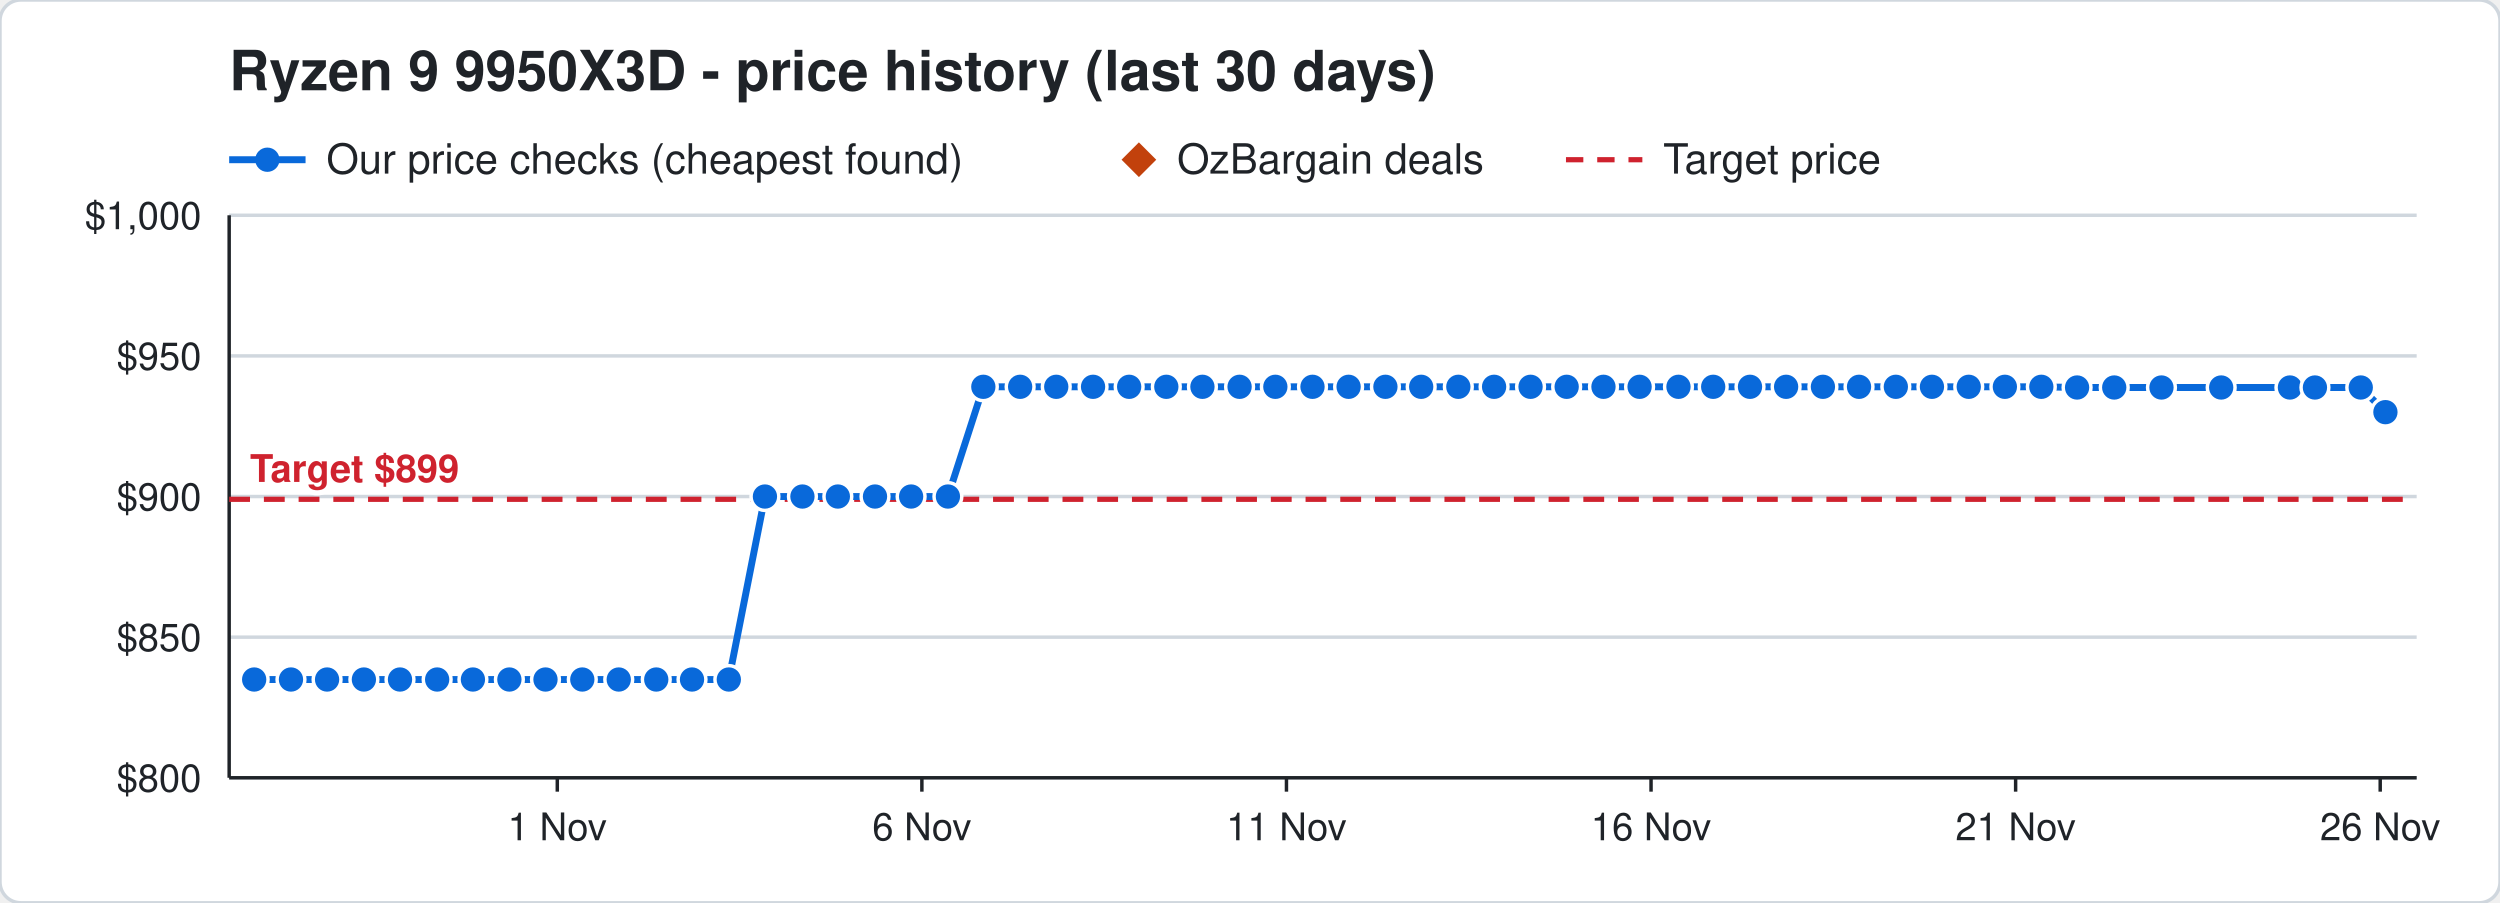
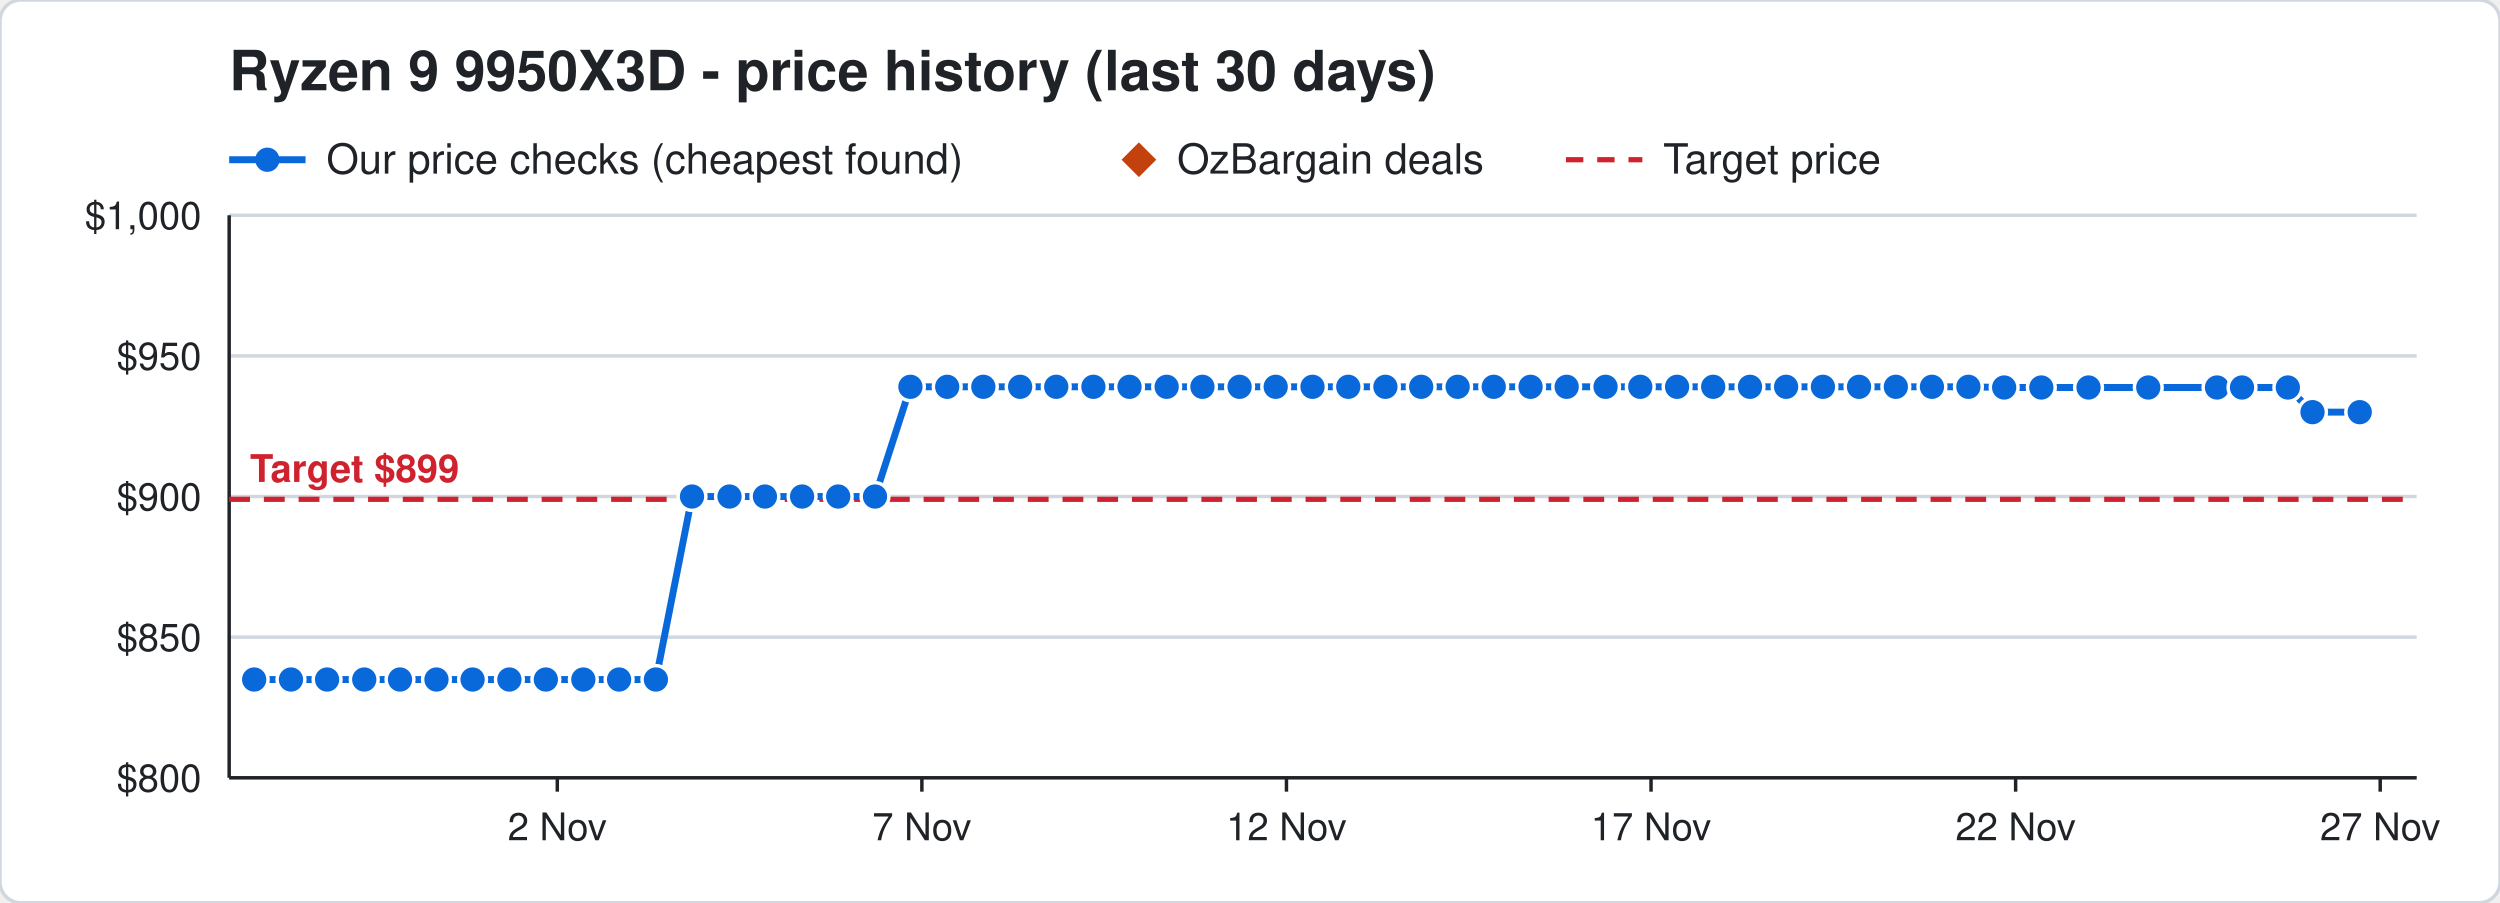
<svg xmlns="http://www.w3.org/2000/svg" width="720" height="260" viewBox="0 0 720 260" font-family="Segoe UI, Helvetica, Arial, sans-serif">
  <rect width="720" height="260" rx="6" fill="#ffffff" stroke="#d0d7de" />
  <text x="66" y="26" font-size="16" font-weight="700" fill="#1f2328">Ryzen 9 9950X3D - price history (last 30 days)</text>
  <line x1="66" y1="46" x2="88" y2="46" stroke="#0969da" stroke-width="2" />
  <circle cx="77" cy="46" r="3.5" fill="#0969da" />
  <text x="94" y="50" font-size="12" fill="#1f2328">Our price checks (cheapest found)</text>
  <path d="M328 41 l5 5 l-5 5 l-5 -5 z" fill="#c2410c" />
  <text x="339" y="50" font-size="12" fill="#1f2328">OzBargain deals</text>
  <line x1="451" y1="46" x2="473" y2="46" stroke="#cf222e" stroke-width="1.5" stroke-dasharray="5 4" />
  <text x="479" y="50" font-size="12" fill="#1f2328">Target price</text>
  <line x1="66" y1="224.0" x2="696" y2="224.0" stroke="#d0d7de" />
  <text x="58" y="228.0" font-size="11" text-anchor="end" fill="#1f2328">$800</text>
  <line x1="66" y1="183.5" x2="696" y2="183.5" stroke="#d0d7de" />
  <text x="58" y="187.5" font-size="11" text-anchor="end" fill="#1f2328">$850</text>
  <line x1="66" y1="143.0" x2="696" y2="143.0" stroke="#d0d7de" />
  <text x="58" y="147.0" font-size="11" text-anchor="end" fill="#1f2328">$900</text>
  <line x1="66" y1="102.5" x2="696" y2="102.5" stroke="#d0d7de" />
  <text x="58" y="106.5" font-size="11" text-anchor="end" fill="#1f2328">$950</text>
  <line x1="66" y1="62.0" x2="696" y2="62.0" stroke="#d0d7de" />
  <text x="58" y="66.0" font-size="11" text-anchor="end" fill="#1f2328">$1,000</text>
  <line x1="685.5" y1="224" x2="685.5" y2="228" stroke="#1f2328" />
-   <text x="685.5" y="242" font-size="11" text-anchor="middle" fill="#1f2328">26 Nov</text>
+   <text x="685.5" y="242" font-size="11" text-anchor="middle" fill="#1f2328">27 Nov</text>
  <line x1="580.5" y1="224" x2="580.5" y2="228" stroke="#1f2328" />
-   <text x="580.5" y="242" font-size="11" text-anchor="middle" fill="#1f2328">21 Nov</text>
+   <text x="580.5" y="242" font-size="11" text-anchor="middle" fill="#1f2328">22 Nov</text>
  <line x1="475.5" y1="224" x2="475.5" y2="228" stroke="#1f2328" />
-   <text x="475.5" y="242" font-size="11" text-anchor="middle" fill="#1f2328">16 Nov</text>
+   <text x="475.5" y="242" font-size="11" text-anchor="middle" fill="#1f2328">17 Nov</text>
  <line x1="370.5" y1="224" x2="370.5" y2="228" stroke="#1f2328" />
-   <text x="370.5" y="242" font-size="11" text-anchor="middle" fill="#1f2328">11 Nov</text>
+   <text x="370.5" y="242" font-size="11" text-anchor="middle" fill="#1f2328">12 Nov</text>
  <line x1="265.5" y1="224" x2="265.5" y2="228" stroke="#1f2328" />
-   <text x="265.5" y="242" font-size="11" text-anchor="middle" fill="#1f2328">6 Nov</text>
+   <text x="265.5" y="242" font-size="11" text-anchor="middle" fill="#1f2328">7 Nov</text>
  <line x1="160.5" y1="224" x2="160.5" y2="228" stroke="#1f2328" />
-   <text x="160.5" y="242" font-size="11" text-anchor="middle" fill="#1f2328">1 Nov</text>
+   <text x="160.5" y="242" font-size="11" text-anchor="middle" fill="#1f2328">2 Nov</text>
  <line x1="66" y1="224" x2="696" y2="224" stroke="#1f2328" />
  <line x1="66" y1="62" x2="66" y2="224" stroke="#1f2328" />
  <line x1="66" y1="143.8" x2="696" y2="143.8" stroke="#cf222e" stroke-width="1.5" stroke-dasharray="6 4" />
  <text x="72" y="138.8" font-size="11" font-weight="700" text-anchor="start" fill="#cf222e" stroke="#ffffff" stroke-width="3" paint-order="stroke">Target $899</text>
-   <polyline points="73.2,195.7 83.8,195.7 94.2,195.7 104.8,195.7 115.2,195.7 125.9,195.7 136.2,195.7 146.7,195.7 157.1,195.7 167.7,195.7 178.2,195.7 189.0,195.7 199.3,195.7 209.9,195.7 220.3,143.0 231.1,143.0 241.3,143.0 252.0,143.0 262.4,143.0 273.0,143.0 283.2,111.4 293.8,111.4 304.2,111.4 314.8,111.4 325.2,111.4 335.9,111.4 346.3,111.4 357.0,111.4 367.3,111.4 378.0,111.4 388.4,111.4 399.0,111.4 409.3,111.4 420.0,111.4 430.3,111.4 440.8,111.4 451.2,111.4 461.8,111.4 472.2,111.4 483.4,111.4 493.4,111.4 504.0,111.4 514.4,111.4 525.0,111.4 535.4,111.4 546.0,111.4 556.4,111.4 567.0,111.4 577.4,111.4 587.9,111.4 598.2,111.6 608.9,111.6 622.5,111.6 639.7,111.6 659.5,111.6 666.7,111.6 679.9,111.6 687.0,118.7" fill="none" stroke="#0969da" stroke-width="2" />
+   <polyline points="73.2,195.7 83.8,195.7 94.2,195.7 104.9,195.7 115.2,195.7 125.7,195.7 136.1,195.7 146.7,195.7 157.2,195.7 168.0,195.7 178.3,195.7 188.9,195.7 199.3,143.0 210.1,143.0 220.3,143.0 231.0,143.0 241.4,143.0 252.0,143.0 262.2,111.4 272.8,111.4 283.2,111.4 293.8,111.4 304.2,111.4 314.9,111.4 325.3,111.4 336.0,111.4 346.3,111.4 357.0,111.4 367.4,111.4 378.0,111.4 388.3,111.4 399.0,111.4 409.3,111.4 419.8,111.4 430.2,111.4 440.8,111.4 451.2,111.4 462.4,111.4 472.4,111.4 483.0,111.4 493.4,111.4 504.0,111.4 514.4,111.4 525.0,111.4 535.4,111.4 546.0,111.4 556.4,111.4 566.9,111.4 577.2,111.6 587.9,111.6 601.5,111.6 618.7,111.6 638.5,111.6 645.7,111.6 658.9,111.6 666.0,118.7 679.6,118.7" fill="none" stroke="#0969da" stroke-width="2" />
  <circle cx="73.2" cy="195.7" r="4" fill="#0969da" stroke="#ffffff" stroke-width="1" />
  <circle cx="83.8" cy="195.7" r="4" fill="#0969da" stroke="#ffffff" stroke-width="1" />
  <circle cx="94.2" cy="195.7" r="4" fill="#0969da" stroke="#ffffff" stroke-width="1" />
-   <circle cx="104.8" cy="195.7" r="4" fill="#0969da" stroke="#ffffff" stroke-width="1" />
+   <circle cx="104.9" cy="195.7" r="4" fill="#0969da" stroke="#ffffff" stroke-width="1" />
  <circle cx="115.2" cy="195.7" r="4" fill="#0969da" stroke="#ffffff" stroke-width="1" />
-   <circle cx="125.9" cy="195.7" r="4" fill="#0969da" stroke="#ffffff" stroke-width="1" />
-   <circle cx="136.2" cy="195.7" r="4" fill="#0969da" stroke="#ffffff" stroke-width="1" />
+   <circle cx="125.7" cy="195.7" r="4" fill="#0969da" stroke="#ffffff" stroke-width="1" />
+   <circle cx="136.1" cy="195.7" r="4" fill="#0969da" stroke="#ffffff" stroke-width="1" />
  <circle cx="146.7" cy="195.7" r="4" fill="#0969da" stroke="#ffffff" stroke-width="1" />
-   <circle cx="157.1" cy="195.7" r="4" fill="#0969da" stroke="#ffffff" stroke-width="1" />
-   <circle cx="167.7" cy="195.7" r="4" fill="#0969da" stroke="#ffffff" stroke-width="1" />
-   <circle cx="178.2" cy="195.7" r="4" fill="#0969da" stroke="#ffffff" stroke-width="1" />
-   <circle cx="189.0" cy="195.7" r="4" fill="#0969da" stroke="#ffffff" stroke-width="1" />
-   <circle cx="199.3" cy="195.7" r="4" fill="#0969da" stroke="#ffffff" stroke-width="1" />
-   <circle cx="209.9" cy="195.7" r="4" fill="#0969da" stroke="#ffffff" stroke-width="1" />
+   <circle cx="157.2" cy="195.7" r="4" fill="#0969da" stroke="#ffffff" stroke-width="1" />
+   <circle cx="168.0" cy="195.7" r="4" fill="#0969da" stroke="#ffffff" stroke-width="1" />
+   <circle cx="178.3" cy="195.7" r="4" fill="#0969da" stroke="#ffffff" stroke-width="1" />
+   <circle cx="188.9" cy="195.7" r="4" fill="#0969da" stroke="#ffffff" stroke-width="1" />
+   <circle cx="199.3" cy="143.0" r="4" fill="#0969da" stroke="#ffffff" stroke-width="1" />
+   <circle cx="210.1" cy="143.0" r="4" fill="#0969da" stroke="#ffffff" stroke-width="1" />
  <circle cx="220.3" cy="143.0" r="4" fill="#0969da" stroke="#ffffff" stroke-width="1" />
-   <circle cx="231.1" cy="143.0" r="4" fill="#0969da" stroke="#ffffff" stroke-width="1" />
-   <circle cx="241.3" cy="143.0" r="4" fill="#0969da" stroke="#ffffff" stroke-width="1" />
+   <circle cx="231.0" cy="143.0" r="4" fill="#0969da" stroke="#ffffff" stroke-width="1" />
+   <circle cx="241.4" cy="143.0" r="4" fill="#0969da" stroke="#ffffff" stroke-width="1" />
  <circle cx="252.0" cy="143.0" r="4" fill="#0969da" stroke="#ffffff" stroke-width="1" />
-   <circle cx="262.4" cy="143.0" r="4" fill="#0969da" stroke="#ffffff" stroke-width="1" />
-   <circle cx="273.0" cy="143.0" r="4" fill="#0969da" stroke="#ffffff" stroke-width="1" />
+   <circle cx="262.2" cy="111.4" r="4" fill="#0969da" stroke="#ffffff" stroke-width="1" />
+   <circle cx="272.8" cy="111.4" r="4" fill="#0969da" stroke="#ffffff" stroke-width="1" />
  <circle cx="283.2" cy="111.4" r="4" fill="#0969da" stroke="#ffffff" stroke-width="1" />
  <circle cx="293.8" cy="111.4" r="4" fill="#0969da" stroke="#ffffff" stroke-width="1" />
  <circle cx="304.2" cy="111.4" r="4" fill="#0969da" stroke="#ffffff" stroke-width="1" />
-   <circle cx="314.8" cy="111.4" r="4" fill="#0969da" stroke="#ffffff" stroke-width="1" />
-   <circle cx="325.2" cy="111.4" r="4" fill="#0969da" stroke="#ffffff" stroke-width="1" />
-   <circle cx="335.9" cy="111.4" r="4" fill="#0969da" stroke="#ffffff" stroke-width="1" />
+   <circle cx="314.9" cy="111.4" r="4" fill="#0969da" stroke="#ffffff" stroke-width="1" />
+   <circle cx="325.3" cy="111.4" r="4" fill="#0969da" stroke="#ffffff" stroke-width="1" />
+   <circle cx="336.0" cy="111.4" r="4" fill="#0969da" stroke="#ffffff" stroke-width="1" />
  <circle cx="346.3" cy="111.4" r="4" fill="#0969da" stroke="#ffffff" stroke-width="1" />
  <circle cx="357.0" cy="111.4" r="4" fill="#0969da" stroke="#ffffff" stroke-width="1" />
-   <circle cx="367.3" cy="111.4" r="4" fill="#0969da" stroke="#ffffff" stroke-width="1" />
+   <circle cx="367.4" cy="111.4" r="4" fill="#0969da" stroke="#ffffff" stroke-width="1" />
  <circle cx="378.0" cy="111.4" r="4" fill="#0969da" stroke="#ffffff" stroke-width="1" />
-   <circle cx="388.4" cy="111.4" r="4" fill="#0969da" stroke="#ffffff" stroke-width="1" />
+   <circle cx="388.3" cy="111.4" r="4" fill="#0969da" stroke="#ffffff" stroke-width="1" />
  <circle cx="399.0" cy="111.4" r="4" fill="#0969da" stroke="#ffffff" stroke-width="1" />
  <circle cx="409.3" cy="111.4" r="4" fill="#0969da" stroke="#ffffff" stroke-width="1" />
-   <circle cx="420.0" cy="111.4" r="4" fill="#0969da" stroke="#ffffff" stroke-width="1" />
-   <circle cx="430.3" cy="111.4" r="4" fill="#0969da" stroke="#ffffff" stroke-width="1" />
+   <circle cx="419.8" cy="111.4" r="4" fill="#0969da" stroke="#ffffff" stroke-width="1" />
+   <circle cx="430.2" cy="111.4" r="4" fill="#0969da" stroke="#ffffff" stroke-width="1" />
  <circle cx="440.8" cy="111.4" r="4" fill="#0969da" stroke="#ffffff" stroke-width="1" />
  <circle cx="451.2" cy="111.4" r="4" fill="#0969da" stroke="#ffffff" stroke-width="1" />
-   <circle cx="461.8" cy="111.4" r="4" fill="#0969da" stroke="#ffffff" stroke-width="1" />
-   <circle cx="472.2" cy="111.4" r="4" fill="#0969da" stroke="#ffffff" stroke-width="1" />
-   <circle cx="483.4" cy="111.4" r="4" fill="#0969da" stroke="#ffffff" stroke-width="1" />
+   <circle cx="462.4" cy="111.4" r="4" fill="#0969da" stroke="#ffffff" stroke-width="1" />
+   <circle cx="472.4" cy="111.4" r="4" fill="#0969da" stroke="#ffffff" stroke-width="1" />
+   <circle cx="483.0" cy="111.4" r="4" fill="#0969da" stroke="#ffffff" stroke-width="1" />
  <circle cx="493.4" cy="111.4" r="4" fill="#0969da" stroke="#ffffff" stroke-width="1" />
  <circle cx="504.0" cy="111.4" r="4" fill="#0969da" stroke="#ffffff" stroke-width="1" />
  <circle cx="514.4" cy="111.4" r="4" fill="#0969da" stroke="#ffffff" stroke-width="1" />
  <circle cx="525.0" cy="111.4" r="4" fill="#0969da" stroke="#ffffff" stroke-width="1" />
  <circle cx="535.4" cy="111.4" r="4" fill="#0969da" stroke="#ffffff" stroke-width="1" />
  <circle cx="546.0" cy="111.4" r="4" fill="#0969da" stroke="#ffffff" stroke-width="1" />
  <circle cx="556.4" cy="111.4" r="4" fill="#0969da" stroke="#ffffff" stroke-width="1" />
-   <circle cx="567.0" cy="111.4" r="4" fill="#0969da" stroke="#ffffff" stroke-width="1" />
-   <circle cx="577.4" cy="111.4" r="4" fill="#0969da" stroke="#ffffff" stroke-width="1" />
-   <circle cx="587.9" cy="111.4" r="4" fill="#0969da" stroke="#ffffff" stroke-width="1" />
-   <circle cx="598.2" cy="111.6" r="4" fill="#0969da" stroke="#ffffff" stroke-width="1" />
-   <circle cx="608.9" cy="111.6" r="4" fill="#0969da" stroke="#ffffff" stroke-width="1" />
-   <circle cx="622.5" cy="111.6" r="4" fill="#0969da" stroke="#ffffff" stroke-width="1" />
-   <circle cx="639.7" cy="111.6" r="4" fill="#0969da" stroke="#ffffff" stroke-width="1" />
-   <circle cx="659.5" cy="111.6" r="4" fill="#0969da" stroke="#ffffff" stroke-width="1" />
-   <circle cx="666.7" cy="111.6" r="4" fill="#0969da" stroke="#ffffff" stroke-width="1" />
-   <circle cx="679.9" cy="111.6" r="4" fill="#0969da" stroke="#ffffff" stroke-width="1" />
-   <circle cx="687.0" cy="118.7" r="4" fill="#0969da" stroke="#ffffff" stroke-width="1" />
+   <circle cx="566.9" cy="111.4" r="4" fill="#0969da" stroke="#ffffff" stroke-width="1" />
+   <circle cx="577.2" cy="111.6" r="4" fill="#0969da" stroke="#ffffff" stroke-width="1" />
+   <circle cx="587.9" cy="111.6" r="4" fill="#0969da" stroke="#ffffff" stroke-width="1" />
+   <circle cx="601.5" cy="111.6" r="4" fill="#0969da" stroke="#ffffff" stroke-width="1" />
+   <circle cx="618.7" cy="111.6" r="4" fill="#0969da" stroke="#ffffff" stroke-width="1" />
+   <circle cx="638.5" cy="111.6" r="4" fill="#0969da" stroke="#ffffff" stroke-width="1" />
+   <circle cx="645.7" cy="111.6" r="4" fill="#0969da" stroke="#ffffff" stroke-width="1" />
+   <circle cx="658.9" cy="111.6" r="4" fill="#0969da" stroke="#ffffff" stroke-width="1" />
+   <circle cx="666.0" cy="118.7" r="4" fill="#0969da" stroke="#ffffff" stroke-width="1" />
+   <circle cx="679.6" cy="118.7" r="4" fill="#0969da" stroke="#ffffff" stroke-width="1" />
</svg>
